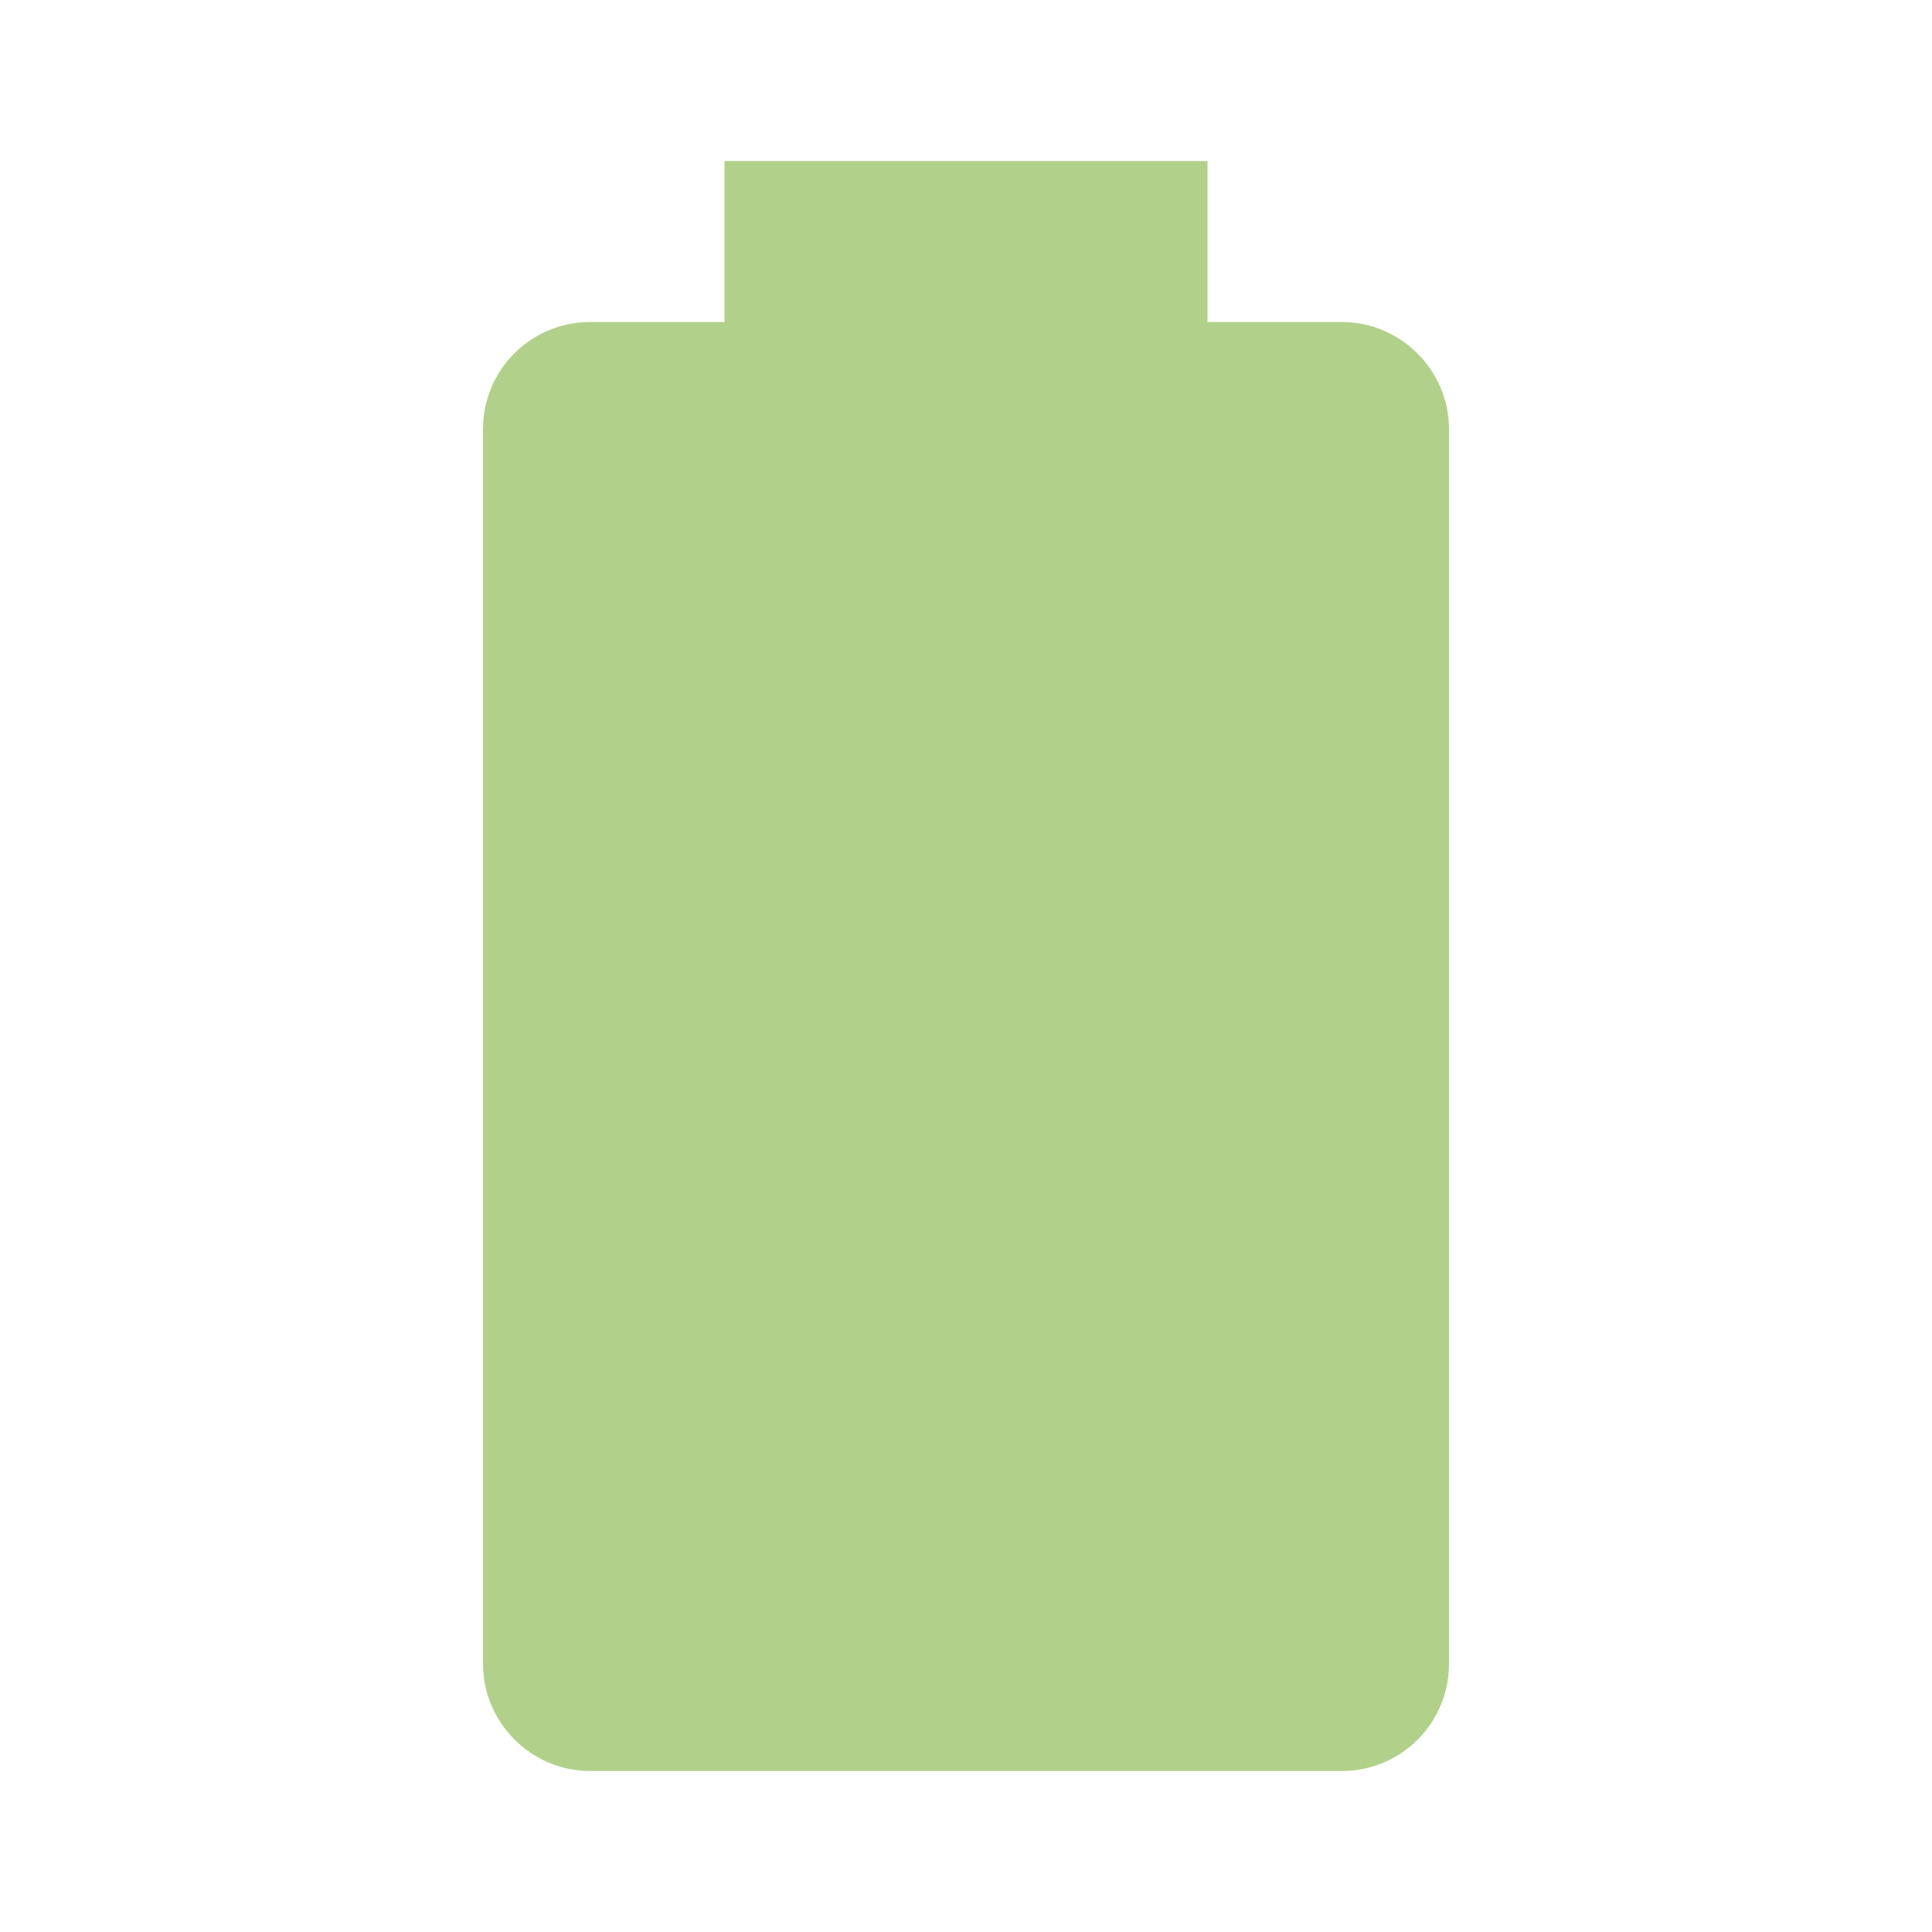
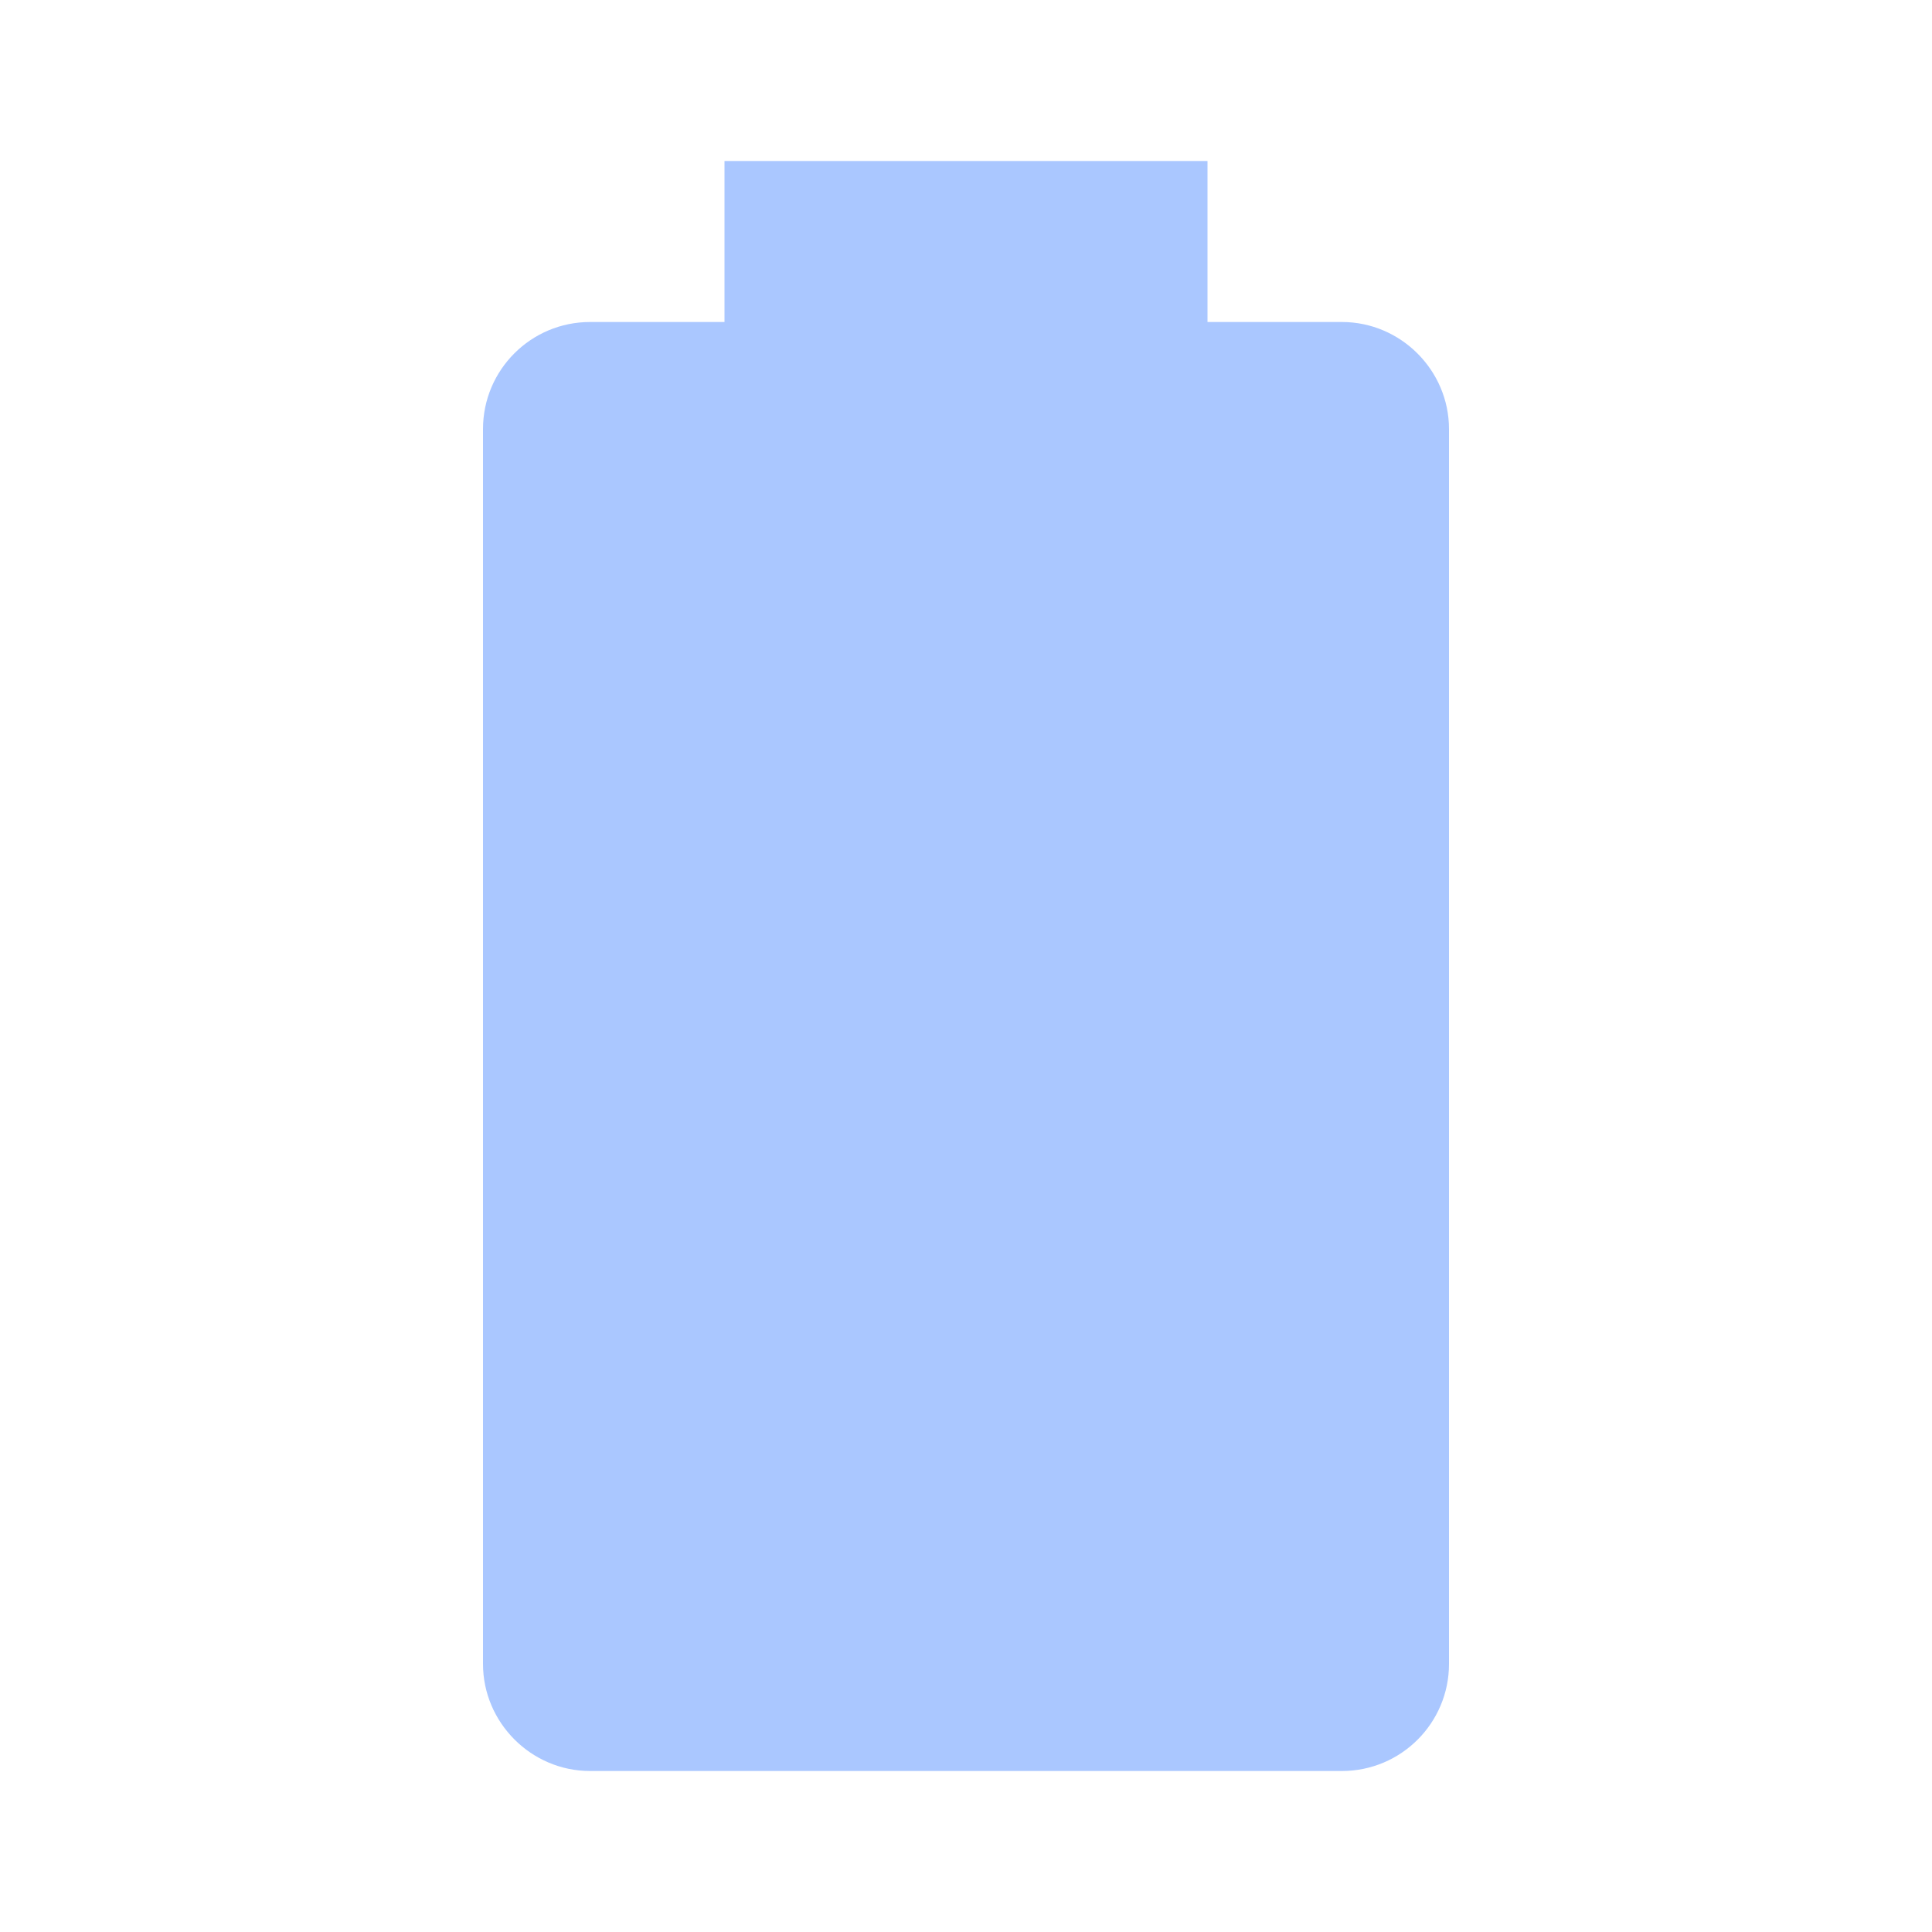
- <svg xmlns="http://www.w3.org/2000/svg" fill="#B1D18A" preserveAspectRatio="xMidYMid meet" id="mdi-battery" viewBox="0 0 24 24">
+ <svg xmlns="http://www.w3.org/2000/svg" fill="#AAC7FF" preserveAspectRatio="xMidYMid meet" id="mdi-battery" viewBox="0 0 24 24">
  <path d="M16.67,4H15V2H9V4H7.33A1.33,1.33 0 0,0 6,5.33V20.67C6,21.4 6.6,22 7.33,22H16.67A1.33,1.33 0 0,0 18,20.67V5.33C18,4.6 17.4,4 16.67,4Z" />
</svg>
